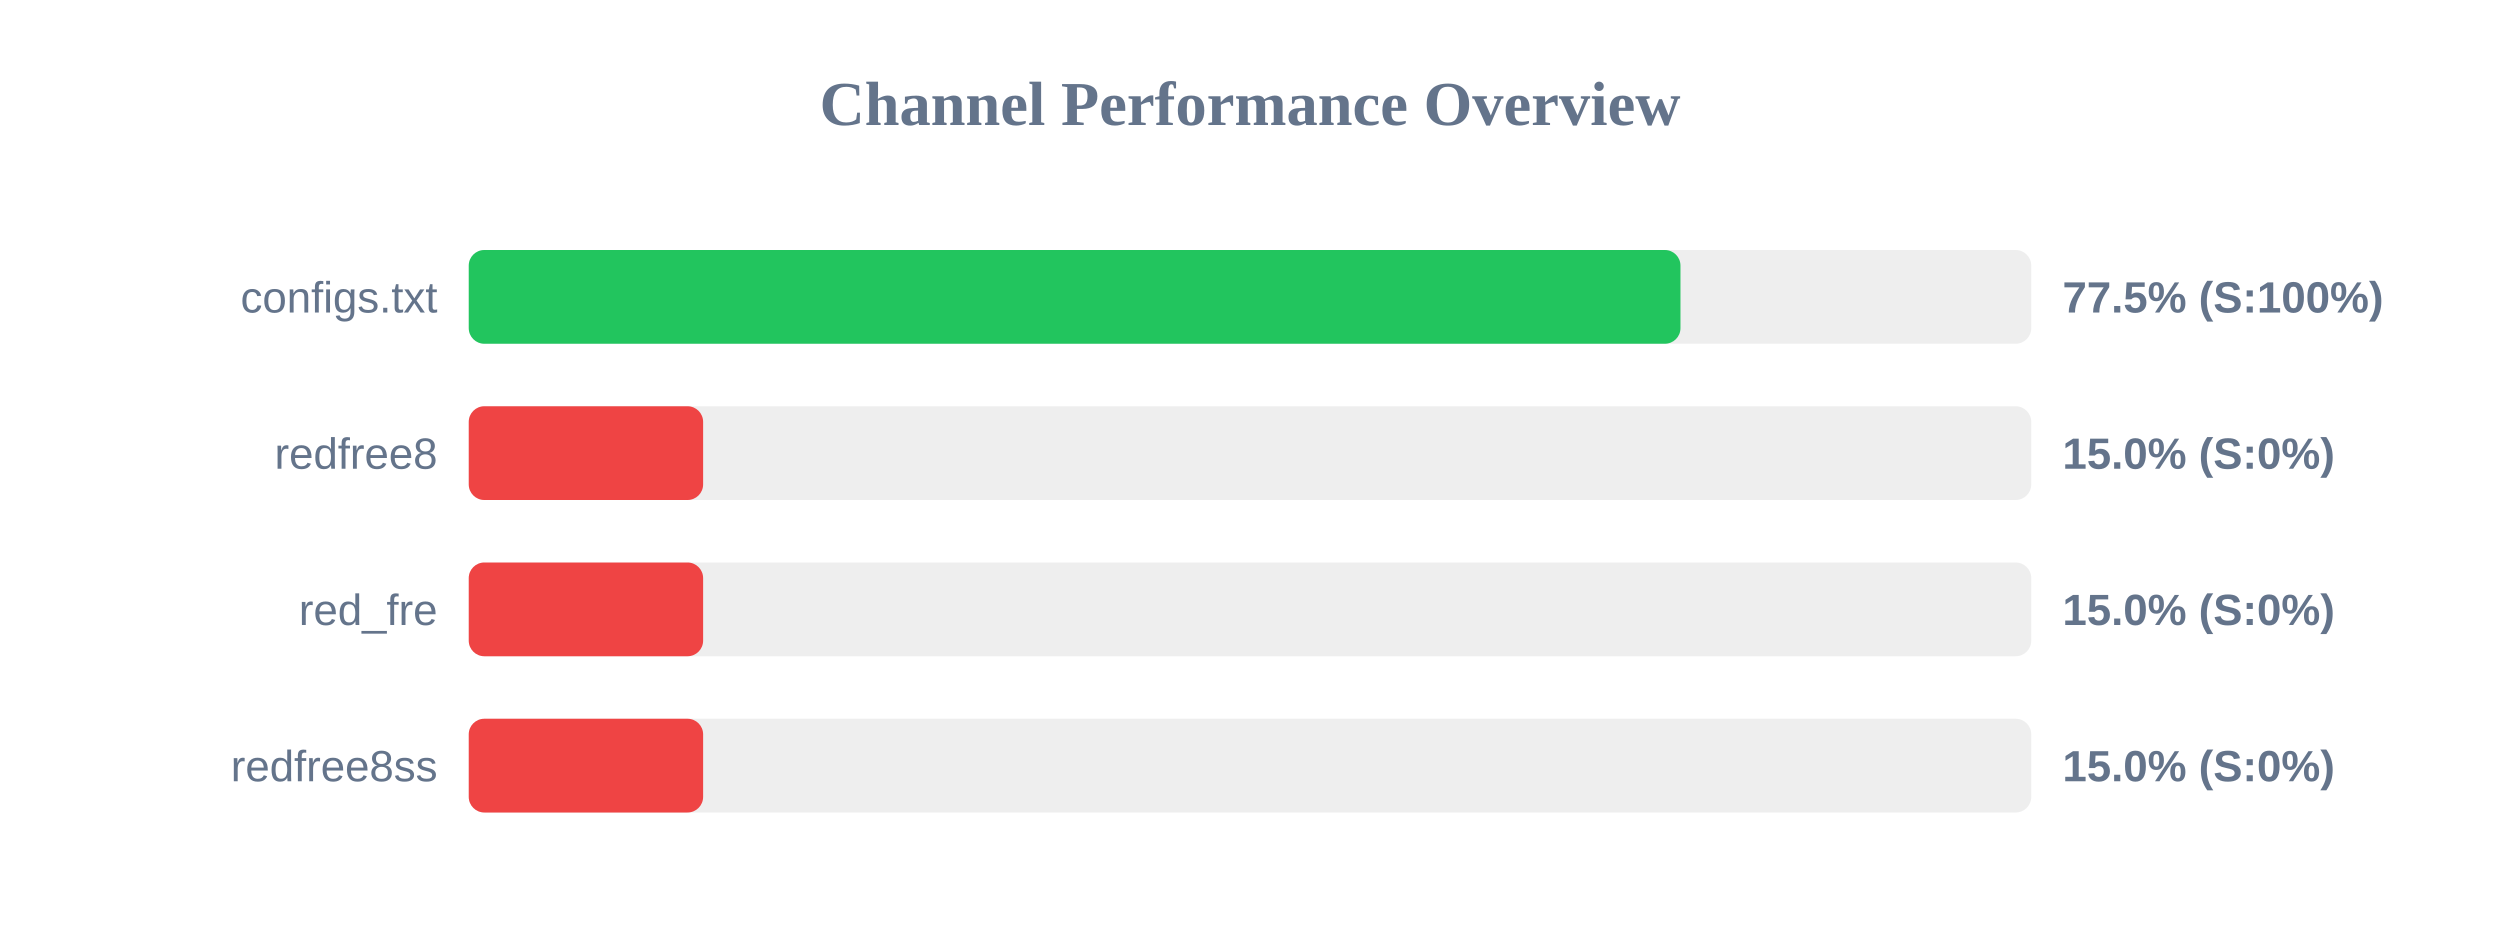
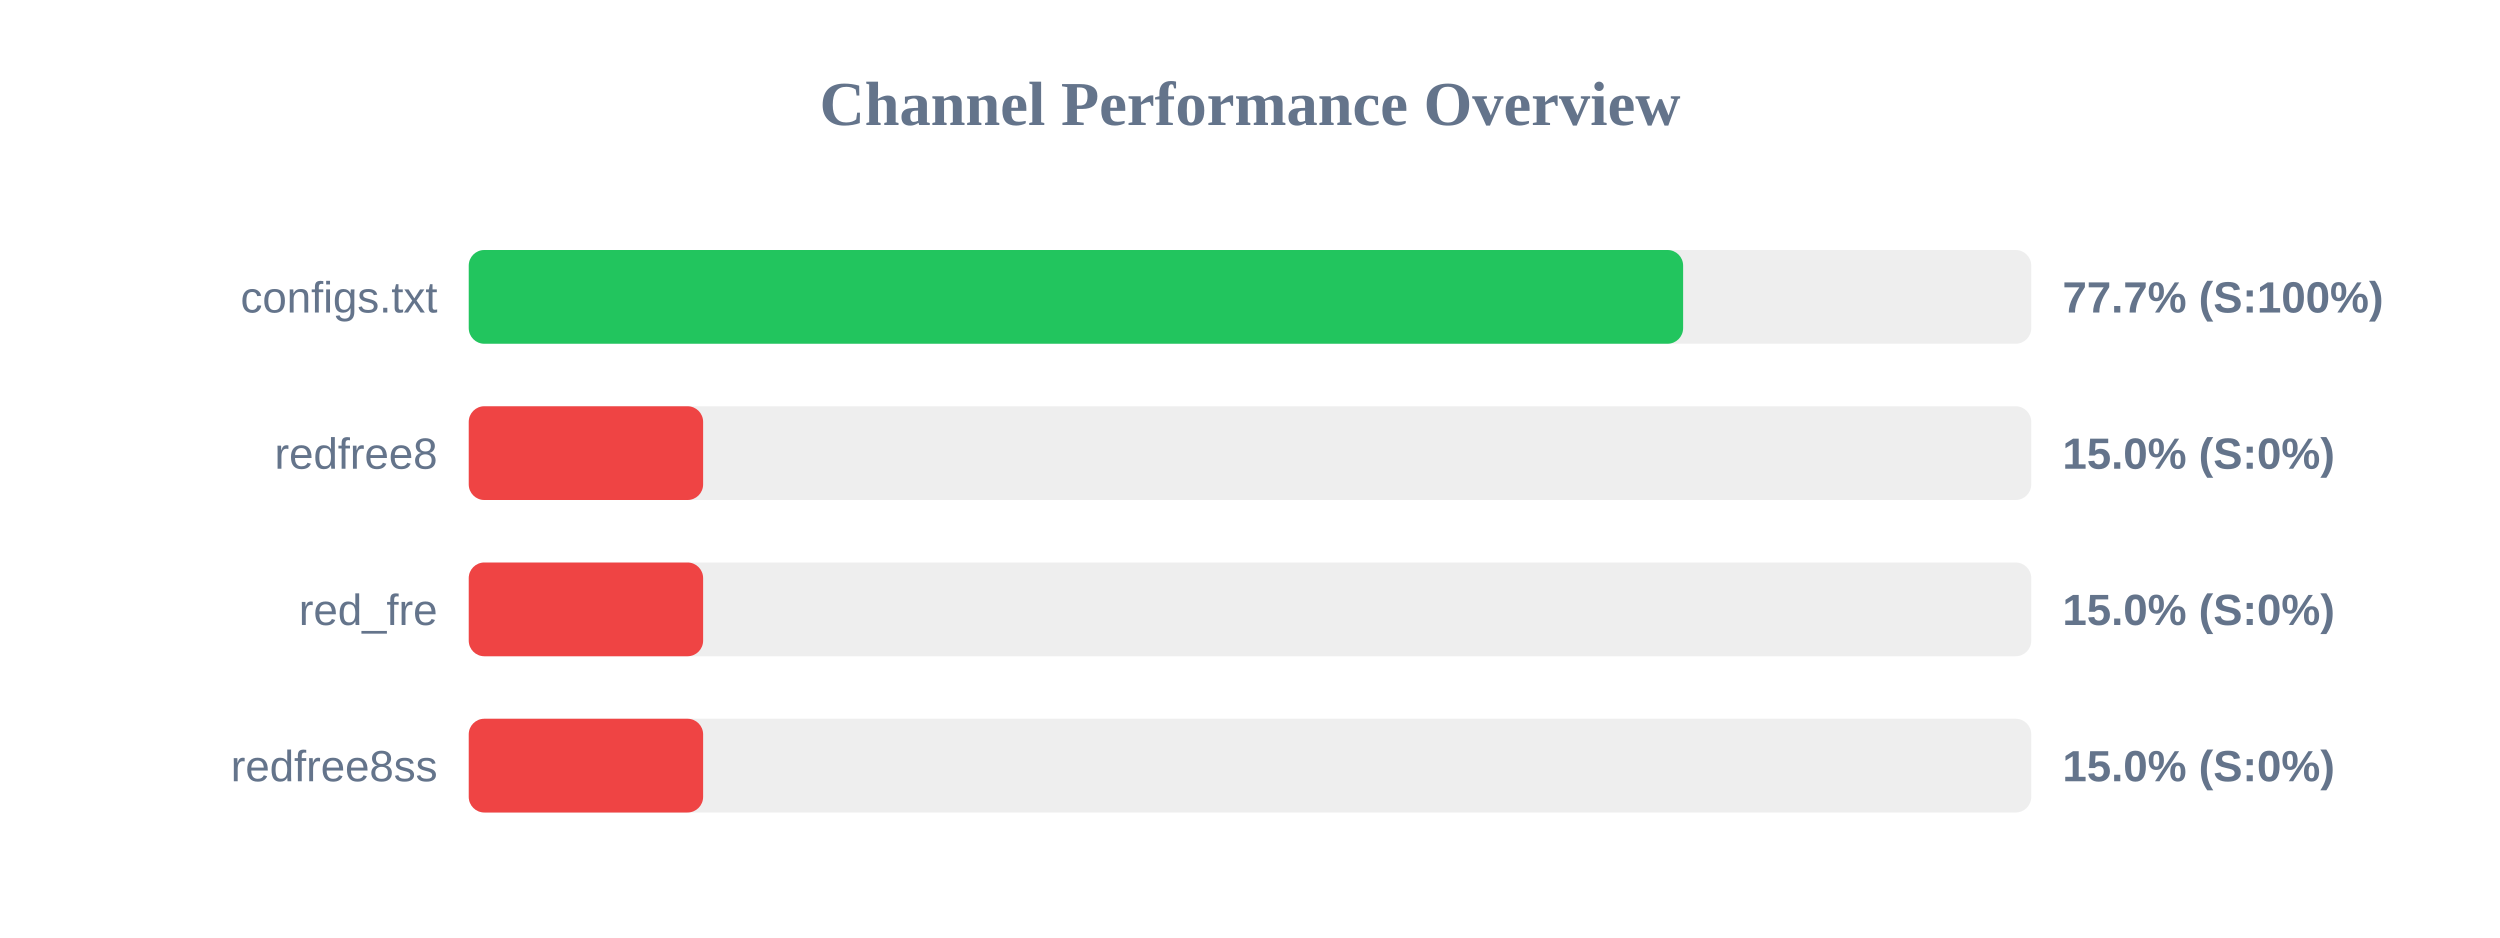
<svg xmlns="http://www.w3.org/2000/svg" width="800" height="300" version="1.1">
  <style>
        .row { font: 14px Arial; fill: #64748b; }
        .score { font: bold 14px Arial; fill: #64748b; }
    </style>
  <text x="400" y="40" text-anchor="middle" font-size="20px" font-weight="bold" fill="#64748b">Channel Performance Overview</text>
  <rect x="150" y="80" width="500" height="30" fill="#eee" rx="5" />
-   <rect x="150" y="80" width="387.75" height="30" fill="#22c55e" rx="5" />
+   <rect x="150" y="80" width="388.6" height="30" fill="#22c55e" rx="5" />
  <text x="140" y="100" text-anchor="end" class="row">configs.txt</text>
-   <text x="660" y="100" text-anchor="start" class="score">77.5% (S:100%)</text>
+   <text x="660" y="100" text-anchor="start" class="score">77.7% (S:100%)</text>
  <rect x="150" y="130" width="500" height="30" fill="#eee" rx="5" />
  <rect x="150" y="130" width="75.0" height="30" fill="#ef4444" rx="5" />
  <text x="140" y="150" text-anchor="end" class="row">redfree8</text>
  <text x="660" y="150" text-anchor="start" class="score">15.0% (S:0%)</text>
  <rect x="150" y="180" width="500" height="30" fill="#eee" rx="5" />
  <rect x="150" y="180" width="75.0" height="30" fill="#ef4444" rx="5" />
  <text x="140" y="200" text-anchor="end" class="row">red_fre</text>
  <text x="660" y="200" text-anchor="start" class="score">15.0% (S:0%)</text>
  <rect x="150" y="230" width="500" height="30" fill="#eee" rx="5" />
  <rect x="150" y="230" width="75.0" height="30" fill="#ef4444" rx="5" />
  <text x="140" y="250" text-anchor="end" class="row">redfree8ss</text>
  <text x="660" y="250" text-anchor="start" class="score">15.0% (S:0%)</text>
</svg>
